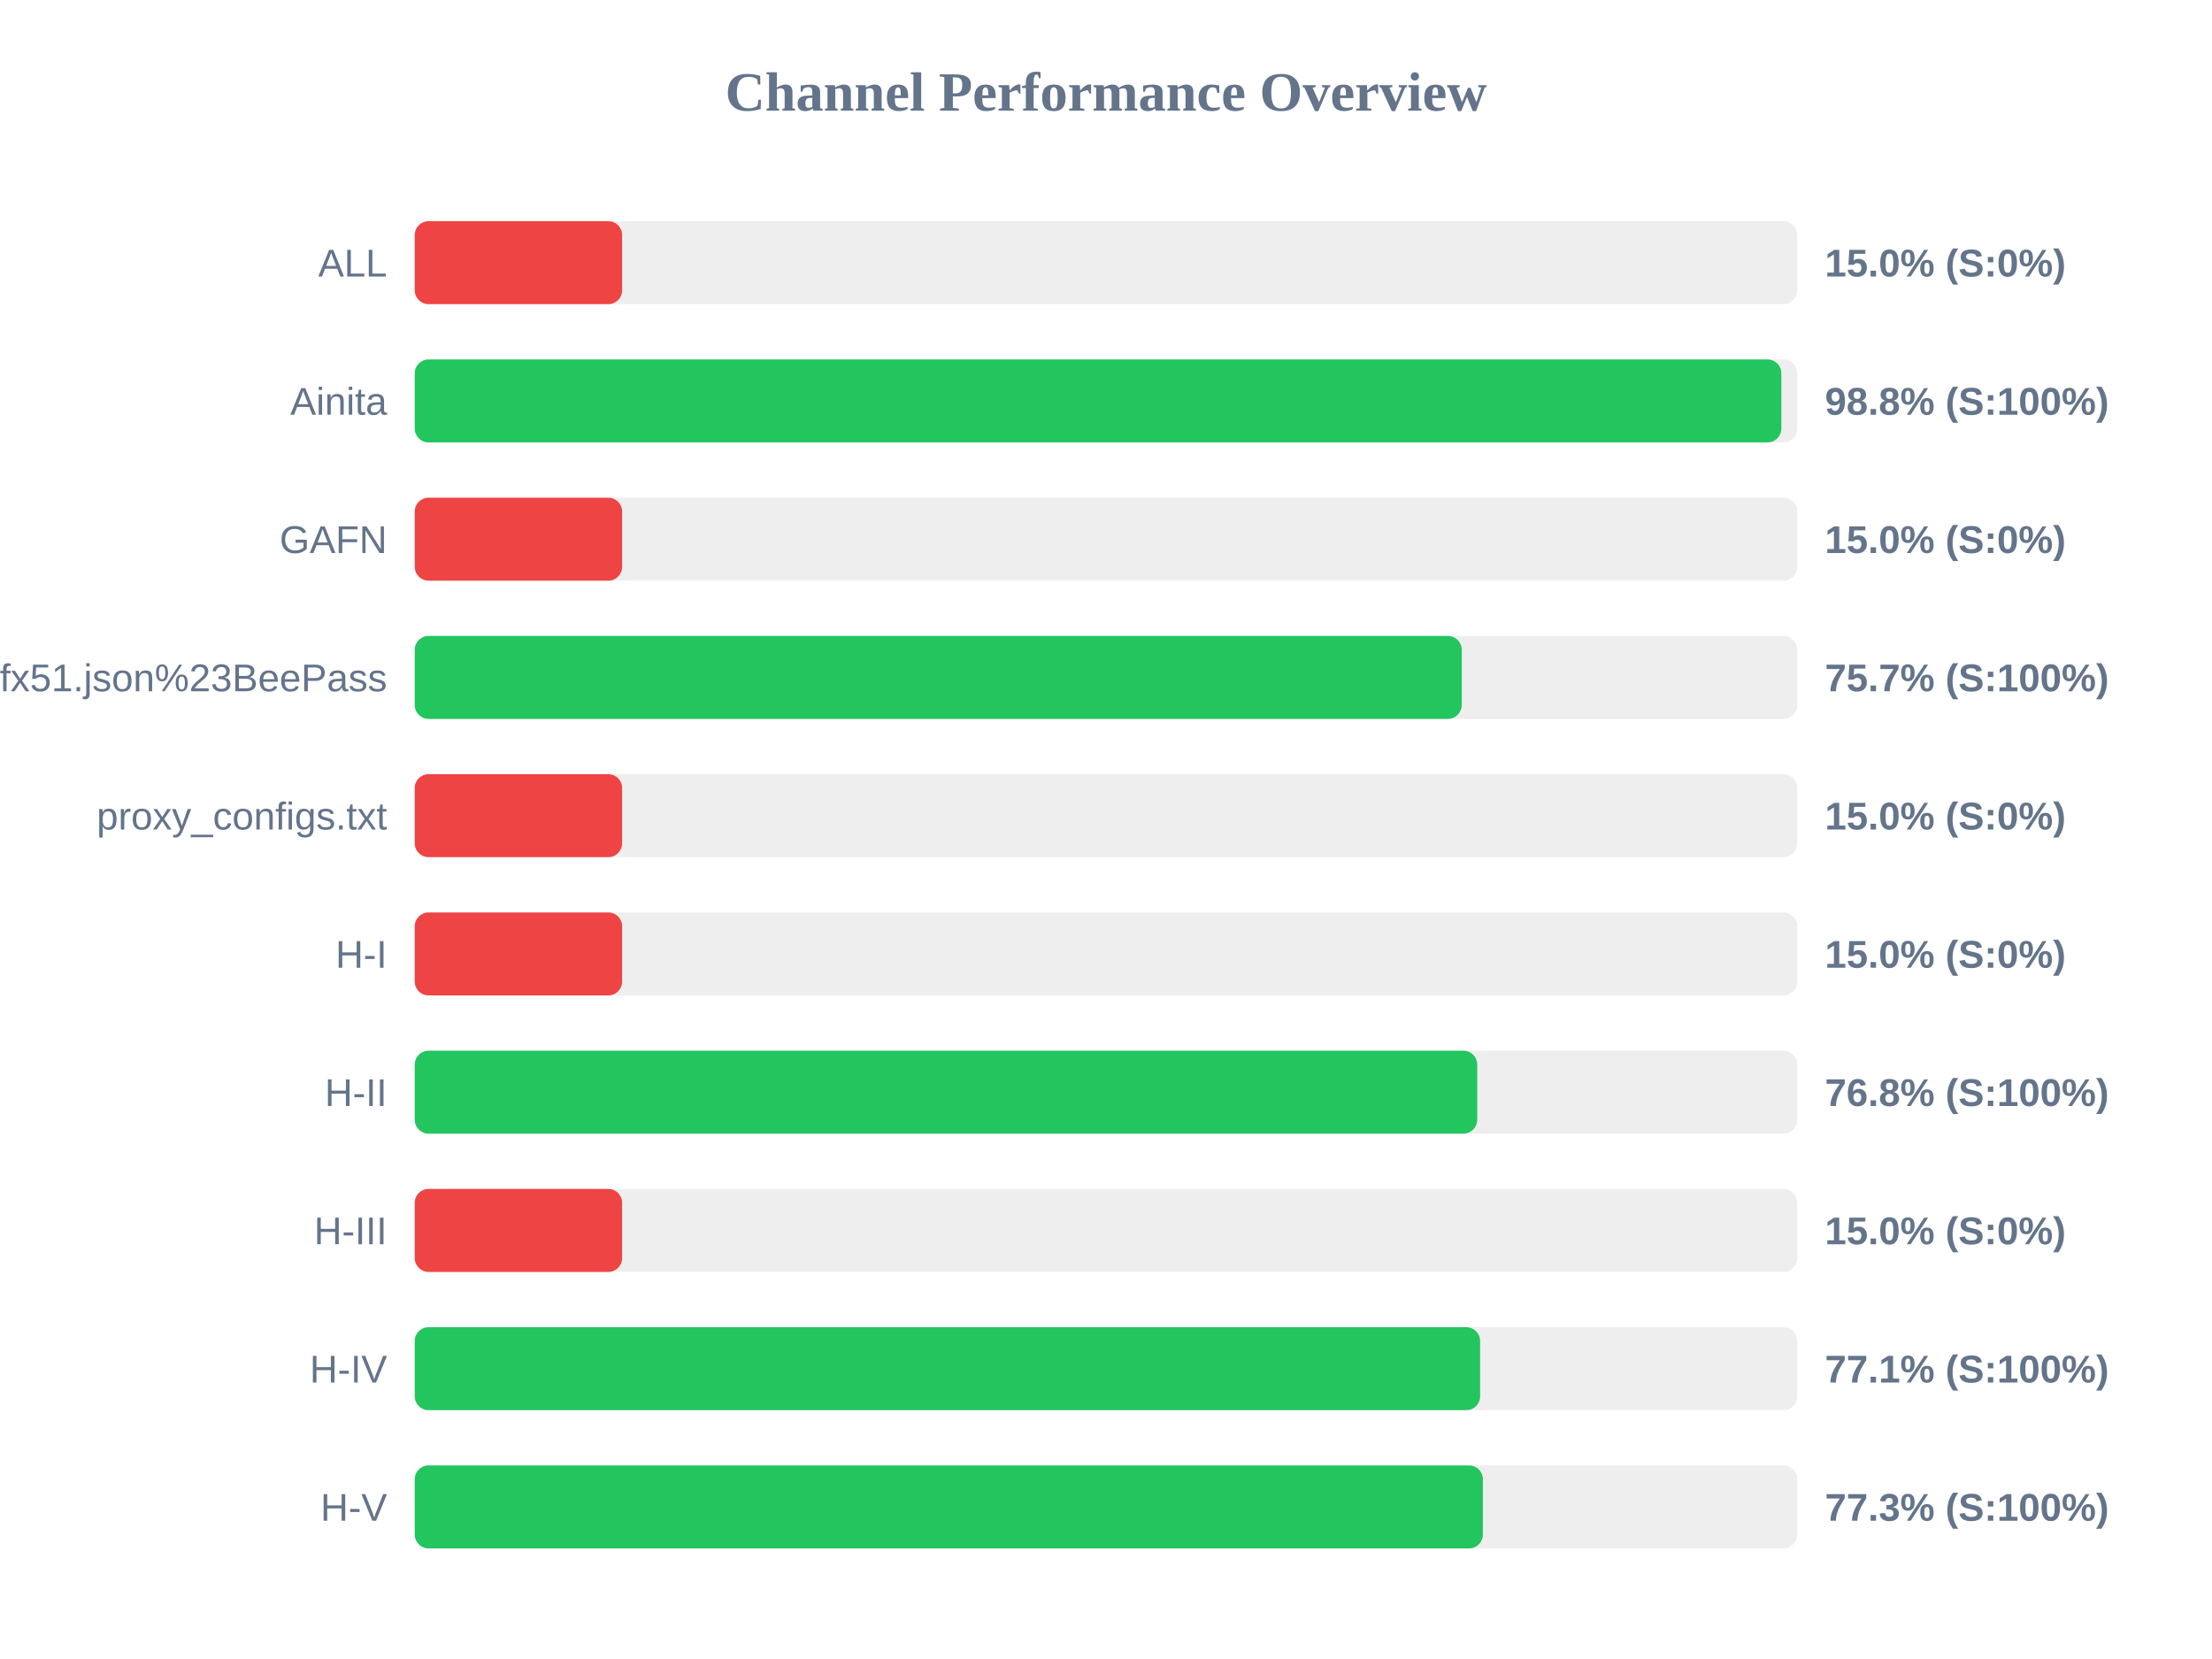
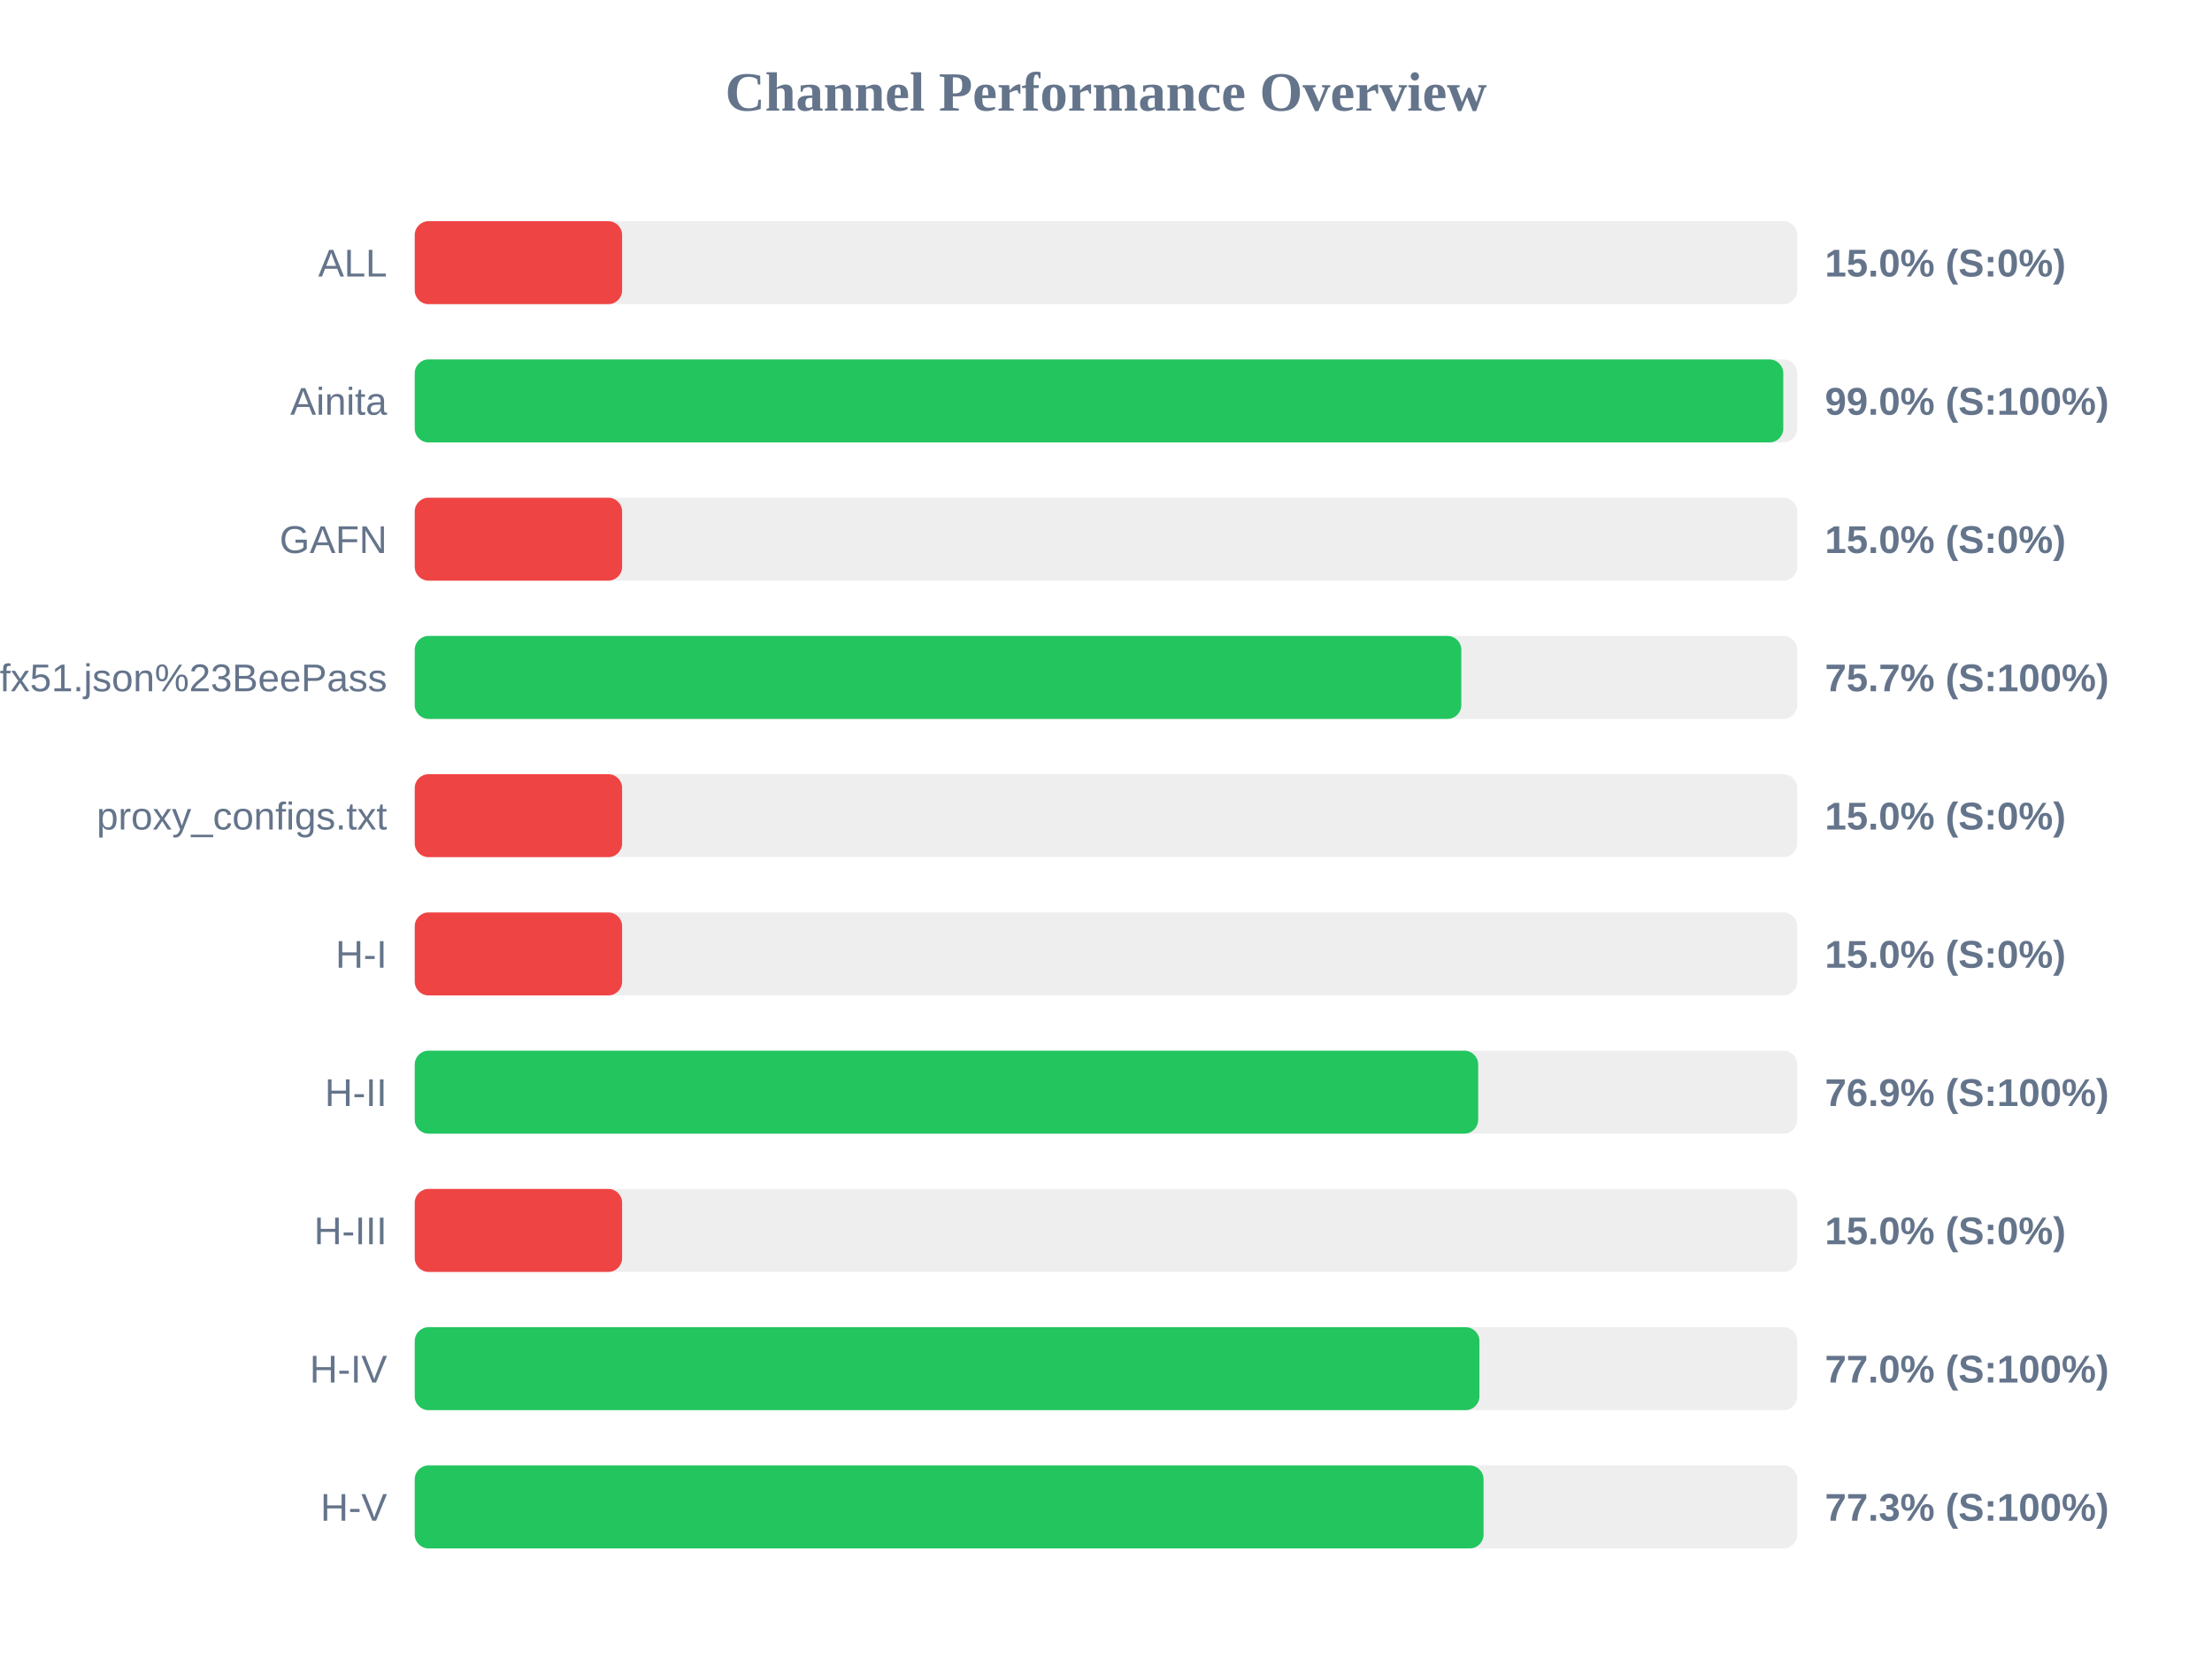
<svg xmlns="http://www.w3.org/2000/svg" width="800" height="600" version="1.1">
  <style>
        .row { font: 14px Arial; fill: #64748b; }
        .score { font: bold 14px Arial; fill: #64748b; }
    </style>
  <text x="400" y="40" text-anchor="middle" font-size="20px" font-weight="bold" fill="#64748b">Channel Performance Overview</text>
  <rect x="150" y="80" width="500" height="30" fill="#eee" rx="5" />
  <rect x="150" y="80" width="75.0" height="30" fill="#ef4444" rx="5" />
  <text x="140" y="100" text-anchor="end" class="row">ALL</text>
  <text x="660" y="100" text-anchor="start" class="score">15.0% (S:0%)</text>
  <rect x="150" y="130" width="500" height="30" fill="#eee" rx="5" />
-   <rect x="150" y="130" width="494.25" height="30" fill="#22c55e" rx="5" />
+   <rect x="150" y="130" width="494.95" height="30" fill="#22c55e" rx="5" />
  <text x="140" y="150" text-anchor="end" class="row">Ainita</text>
-   <text x="660" y="150" text-anchor="start" class="score">98.8% (S:100%)</text>
+   <text x="660" y="150" text-anchor="start" class="score">99.0% (S:100%)</text>
  <rect x="150" y="180" width="500" height="30" fill="#eee" rx="5" />
  <rect x="150" y="180" width="75.0" height="30" fill="#ef4444" rx="5" />
  <text x="140" y="200" text-anchor="end" class="row">GAFN</text>
  <text x="660" y="200" text-anchor="start" class="score">15.0% (S:0%)</text>
  <rect x="150" y="230" width="500" height="30" fill="#eee" rx="5" />
-   <rect x="150" y="230" width="378.65" height="30" fill="#22c55e" rx="5" />
+   <rect x="150" y="230" width="378.5" height="30" fill="#22c55e" rx="5" />
  <text x="140" y="250" text-anchor="end" class="row">sub?s=ssconf%3A%2F%2Fs3.amazonaws.com%2Fbeedynconprd%2Fzf38bv6oxi1nv3wfkpmxyfl8yj5fargza3foantoalu16vznl0ckxx7bgf1ufx51.json%23BeePass</text>
  <text x="660" y="250" text-anchor="start" class="score">75.7% (S:100%)</text>
  <rect x="150" y="280" width="500" height="30" fill="#eee" rx="5" />
  <rect x="150" y="280" width="75.0" height="30" fill="#ef4444" rx="5" />
  <text x="140" y="300" text-anchor="end" class="row">proxy_configs.txt</text>
  <text x="660" y="300" text-anchor="start" class="score">15.0% (S:0%)</text>
  <rect x="150" y="330" width="500" height="30" fill="#eee" rx="5" />
  <rect x="150" y="330" width="75.0" height="30" fill="#ef4444" rx="5" />
  <text x="140" y="350" text-anchor="end" class="row">H-I</text>
  <text x="660" y="350" text-anchor="start" class="score">15.0% (S:0%)</text>
  <rect x="150" y="380" width="500" height="30" fill="#eee" rx="5" />
-   <rect x="150" y="380" width="384.25" height="30" fill="#22c55e" rx="5" />
+   <rect x="150" y="380" width="384.6" height="30" fill="#22c55e" rx="5" />
  <text x="140" y="400" text-anchor="end" class="row">H-II</text>
-   <text x="660" y="400" text-anchor="start" class="score">76.8% (S:100%)</text>
+   <text x="660" y="400" text-anchor="start" class="score">76.9% (S:100%)</text>
  <rect x="150" y="430" width="500" height="30" fill="#eee" rx="5" />
  <rect x="150" y="430" width="75.0" height="30" fill="#ef4444" rx="5" />
  <text x="140" y="450" text-anchor="end" class="row">H-III</text>
  <text x="660" y="450" text-anchor="start" class="score">15.0% (S:0%)</text>
  <rect x="150" y="480" width="500" height="30" fill="#eee" rx="5" />
-   <rect x="150" y="480" width="385.3" height="30" fill="#22c55e" rx="5" />
+   <rect x="150" y="480" width="385.05" height="30" fill="#22c55e" rx="5" />
  <text x="140" y="500" text-anchor="end" class="row">H-IV</text>
-   <text x="660" y="500" text-anchor="start" class="score">77.1% (S:100%)</text>
+   <text x="660" y="500" text-anchor="start" class="score">77.0% (S:100%)</text>
  <rect x="150" y="530" width="500" height="30" fill="#eee" rx="5" />
-   <rect x="150" y="530" width="386.3" height="30" fill="#22c55e" rx="5" />
+   <rect x="150" y="530" width="386.55" height="30" fill="#22c55e" rx="5" />
  <text x="140" y="550" text-anchor="end" class="row">H-V</text>
  <text x="660" y="550" text-anchor="start" class="score">77.3% (S:100%)</text>
</svg>
